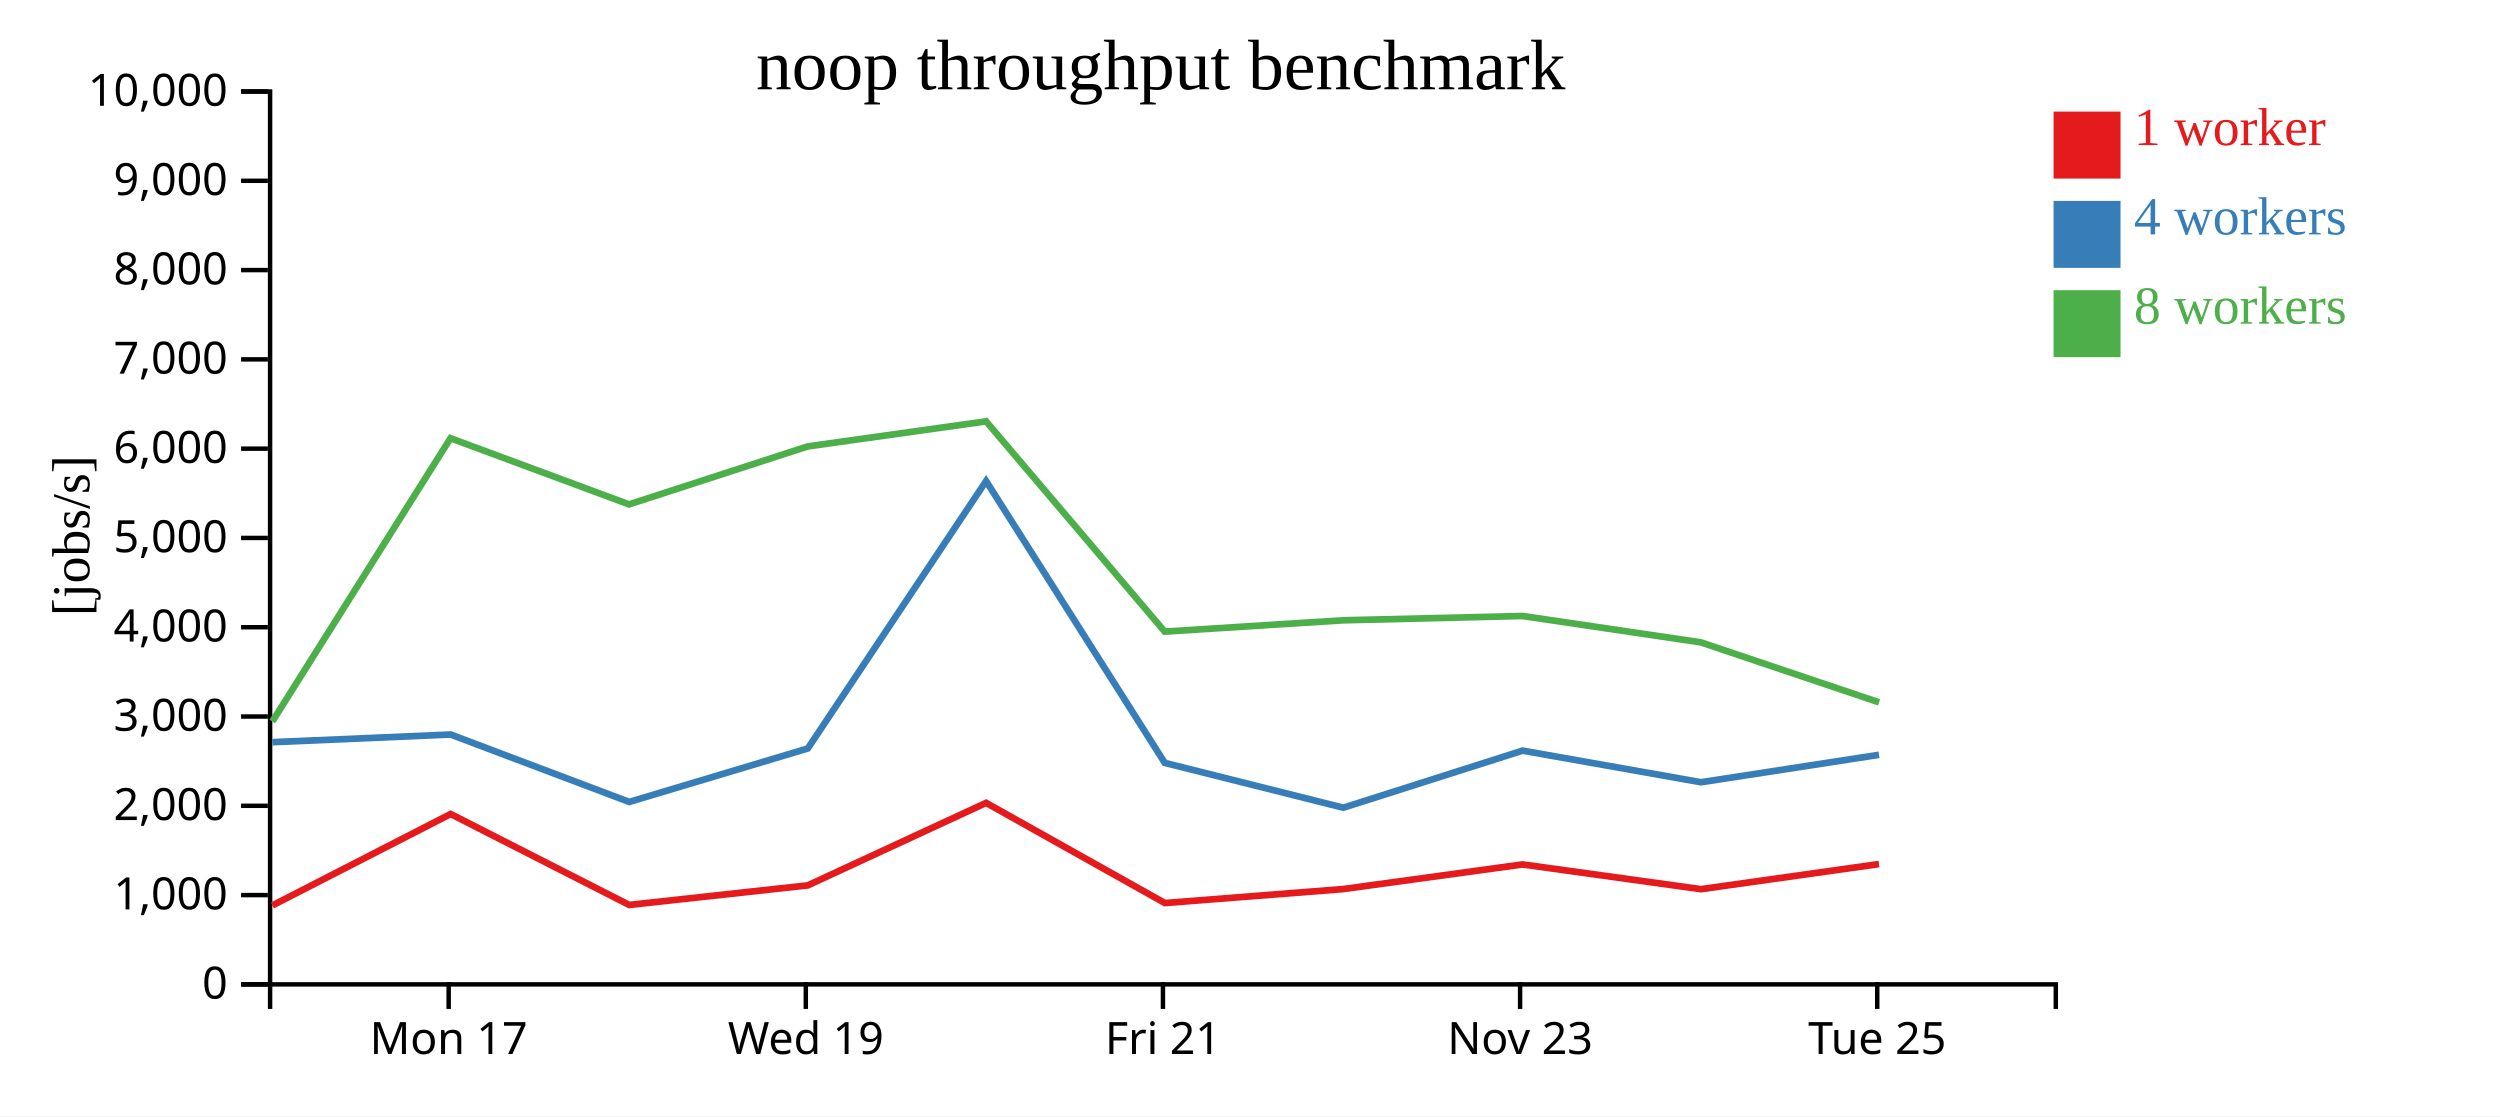
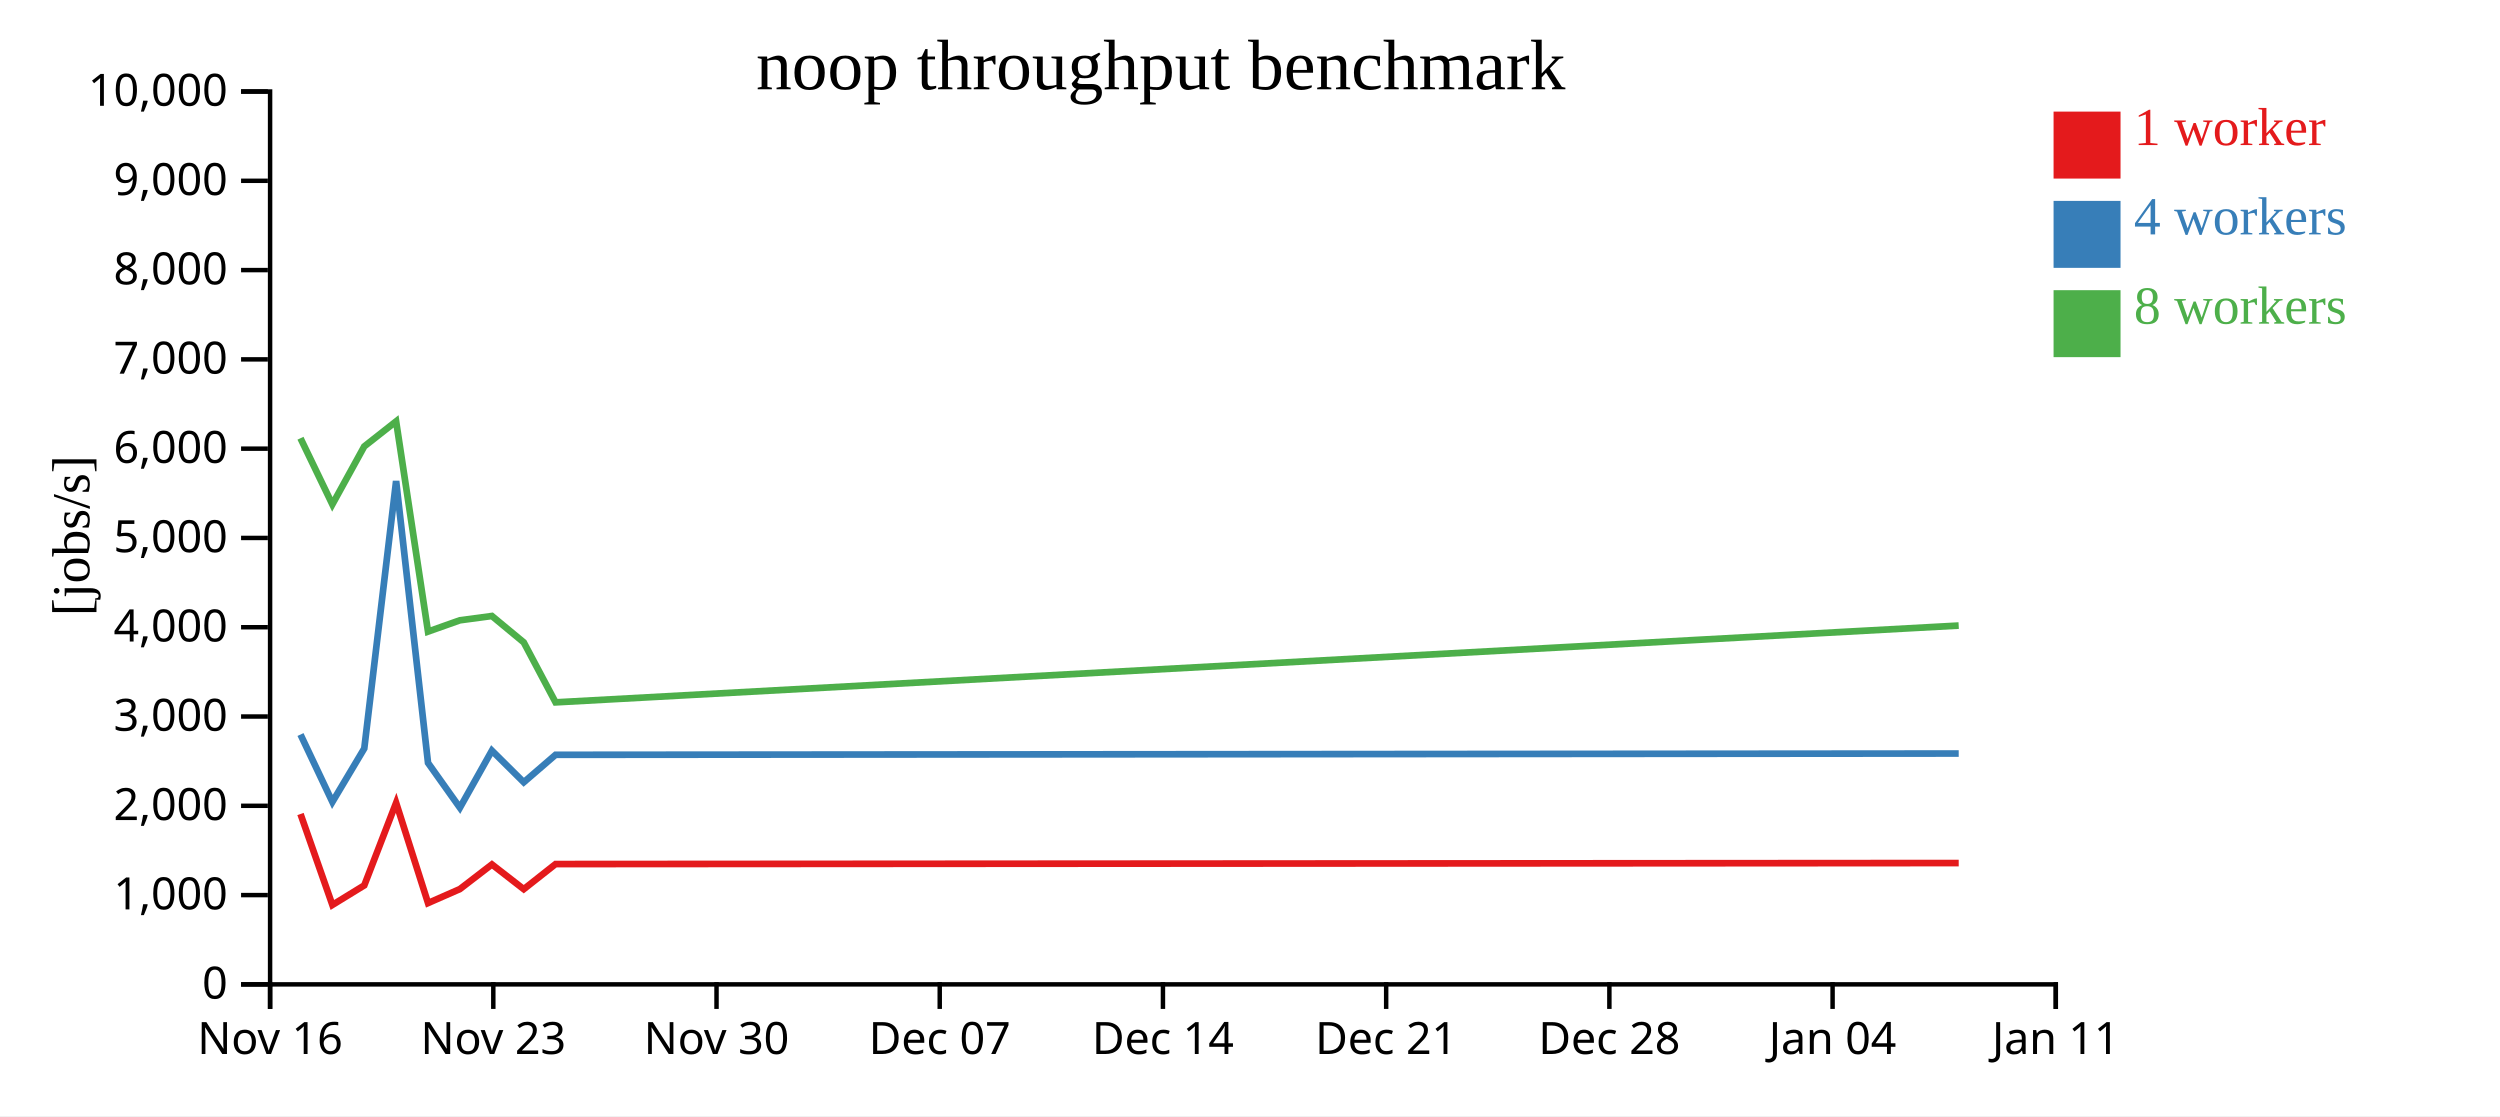
<svg xmlns="http://www.w3.org/2000/svg" width="560" height="250">
  <rect width="100%" height="100%" fill="white" />
  <g transform="translate(60,20)">
    <g transform="translate(0,200)" fill="none" font-size="10" font-family="sans-serif" text-anchor="middle">
      <path class="domain" stroke="currentColor" d="M0.5,6V0.5H400.5V6" />
-       <g class="tick" opacity="1" transform="translate(40.5,0)">
+       <g class="tick" opacity="1" transform="translate(0.5,0)">
        <line stroke="currentColor" y2="6" />
-         <text fill="currentColor" y="9" dy="0.71em">Mon 17</text>
+         <text fill="currentColor" y="9" dy="0.71em">Nov 16</text>
      </g>
-       <g class="tick" opacity="1" transform="translate(120.5,0)">
+       <g class="tick" opacity="1" transform="translate(50.5,0)">
        <line stroke="currentColor" y2="6" />
-         <text fill="currentColor" y="9" dy="0.71em">Wed 19</text>
+         <text fill="currentColor" y="9" dy="0.71em">Nov 23</text>
+       </g>
+       <g class="tick" opacity="1" transform="translate(100.5,0)">
+         <line stroke="currentColor" y2="6" />
+         <text fill="currentColor" y="9" dy="0.71em">Nov 30</text>
+       </g>
+       <g class="tick" opacity="1" transform="translate(150.5,0)">
+         <line stroke="currentColor" y2="6" />
+         <text fill="currentColor" y="9" dy="0.71em">Dec 07</text>
      </g>
      <g class="tick" opacity="1" transform="translate(200.5,0)">
        <line stroke="currentColor" y2="6" />
-         <text fill="currentColor" y="9" dy="0.71em">Fri 21</text>
+         <text fill="currentColor" y="9" dy="0.71em">Dec 14</text>
      </g>
-       <g class="tick" opacity="1" transform="translate(280.5,0)">
+       <g class="tick" opacity="1" transform="translate(250.5,0)">
        <line stroke="currentColor" y2="6" />
-         <text fill="currentColor" y="9" dy="0.71em">Nov 23</text>
+         <text fill="currentColor" y="9" dy="0.71em">Dec 21</text>
      </g>
-       <g class="tick" opacity="1" transform="translate(360.5,0)">
+       <g class="tick" opacity="1" transform="translate(300.5,0)">
        <line stroke="currentColor" y2="6" />
-         <text fill="currentColor" y="9" dy="0.71em">Tue 25</text>
+         <text fill="currentColor" y="9" dy="0.71em">Dec 28</text>
+       </g>
+       <g class="tick" opacity="1" transform="translate(350.5,0)">
+         <line stroke="currentColor" y2="6" />
+         <text fill="currentColor" y="9" dy="0.71em">Jan 04</text>
+       </g>
+       <g class="tick" opacity="1" transform="translate(400.5,0)">
+         <line stroke="currentColor" y2="6" />
+         <text fill="currentColor" y="9" dy="0.71em">Jan 11</text>
      </g>
    </g>
    <g fill="none" font-size="10" font-family="sans-serif" text-anchor="end">
      <path class="domain" stroke="currentColor" d="M-6,200.5H0.5V0.5H-6" />
      <g class="tick" opacity="1" transform="translate(0,200.5)">
        <line stroke="currentColor" x2="-6" />
        <text fill="currentColor" x="-9" dy="0.32em">0</text>
      </g>
      <g class="tick" opacity="1" transform="translate(0,180.5)">
        <line stroke="currentColor" x2="-6" />
        <text fill="currentColor" x="-9" dy="0.32em">1,000</text>
      </g>
      <g class="tick" opacity="1" transform="translate(0,160.5)">
        <line stroke="currentColor" x2="-6" />
        <text fill="currentColor" x="-9" dy="0.32em">2,000</text>
      </g>
      <g class="tick" opacity="1" transform="translate(0,140.5)">
        <line stroke="currentColor" x2="-6" />
        <text fill="currentColor" x="-9" dy="0.32em">3,000</text>
      </g>
      <g class="tick" opacity="1" transform="translate(0,120.5)">
        <line stroke="currentColor" x2="-6" />
        <text fill="currentColor" x="-9" dy="0.32em">4,000</text>
      </g>
      <g class="tick" opacity="1" transform="translate(0,100.5)">
        <line stroke="currentColor" x2="-6" />
        <text fill="currentColor" x="-9" dy="0.32em">5,000</text>
      </g>
      <g class="tick" opacity="1" transform="translate(0,80.5)">
        <line stroke="currentColor" x2="-6" />
        <text fill="currentColor" x="-9" dy="0.32em">6,000</text>
      </g>
      <g class="tick" opacity="1" transform="translate(0,60.5)">
        <line stroke="currentColor" x2="-6" />
        <text fill="currentColor" x="-9" dy="0.32em">7,000</text>
      </g>
      <g class="tick" opacity="1" transform="translate(0,40.5)">
        <line stroke="currentColor" x2="-6" />
        <text fill="currentColor" x="-9" dy="0.32em">8,000</text>
      </g>
      <g class="tick" opacity="1" transform="translate(0,20.5)">
        <line stroke="currentColor" x2="-6" />
        <text fill="currentColor" x="-9" dy="0.32em">9,000</text>
      </g>
      <g class="tick" opacity="1" transform="translate(0,0.5)">
        <line stroke="currentColor" x2="-6" />
        <text fill="currentColor" x="-9" dy="0.32em">10,000</text>
      </g>
    </g>
    <text text-anchor="middle" style="font-size: 12px" transform="rotate(-90)" y="-40" x="-100">[jobs/s]</text>
    <text text-anchor="middle" style="font-size: 16px" y="0" x="200">noop throughput benchmark</text>
-     <path class="line" fill="none" stroke="#e41a1c" stroke-width="1.5" d="M1.016,182.818L40.94,162.334L80.948,182.707L120.945,178.322L160.886,159.841L200.934,182.284L240.893,179.149L281.05,173.632L321,179.174L360.892,173.55" />
-     <path class="line" fill="none" stroke="#377eb8" stroke-width="1.5" d="M1,146.249L40.945,144.533L80.946,159.633L120.944,147.656L160.885,87.753L200.914,150.889L240.902,160.926L281.055,148.14L321.004,155.224L360.898,149.079" />
-     <path class="line" fill="none" stroke="#4daf4a" stroke-width="1.5" d="M0.995,141.617L40.911,78.162L80.904,92.985L120.906,80L160.88,74.381L200.895,121.476L240.869,118.946L281.037,117.983L320.985,123.888L360.908,137.328" />
+     <path class="line" fill="none" stroke="#e41a1c" stroke-width="1.5" d="M7.311,162.334L14.455,182.707L21.597,178.322L28.73,159.841L35.881,182.284L43.017,179.149L50.187,173.632L57.321,179.174L64.445,173.55L378.751,173.323" />
+     <path class="line" fill="none" stroke="#377eb8" stroke-width="1.5" d="M7.312,144.533L14.455,159.633L21.597,147.656L28.73,87.753L35.877,150.889L43.018,160.926L50.188,148.14L57.322,155.224L64.446,149.079L378.751,148.791" />
+     <path class="line" fill="none" stroke="#4daf4a" stroke-width="1.5" d="M7.306,78.162L14.447,92.985L21.59,80L28.729,74.381L35.874,121.476L43.012,118.946L50.185,117.983L57.319,123.888L64.448,137.328L378.746,120.127" />
    <rect class="dot" x="400" y="5" width="15" height="15" style="fill: #e41a1c;" />
    <rect class="dot" x="400" y="25" width="15" height="15" style="fill: #377eb8;" />
    <rect class="dot" x="400" y="45" width="15" height="15" style="fill: #4daf4a;" />
    <text class="label" x="418" y="12.5" style="fill: #e41a1c; alignment-baseline: middle;" text-anchor="left">1 worker</text>
    <text class="label" x="418" y="32.5" style="fill: #377eb8; alignment-baseline: middle;" text-anchor="left">4 workers</text>
    <text class="label" x="418" y="52.5" style="fill: #4daf4a; alignment-baseline: middle;" text-anchor="left">8 workers</text>
  </g>
</svg>
